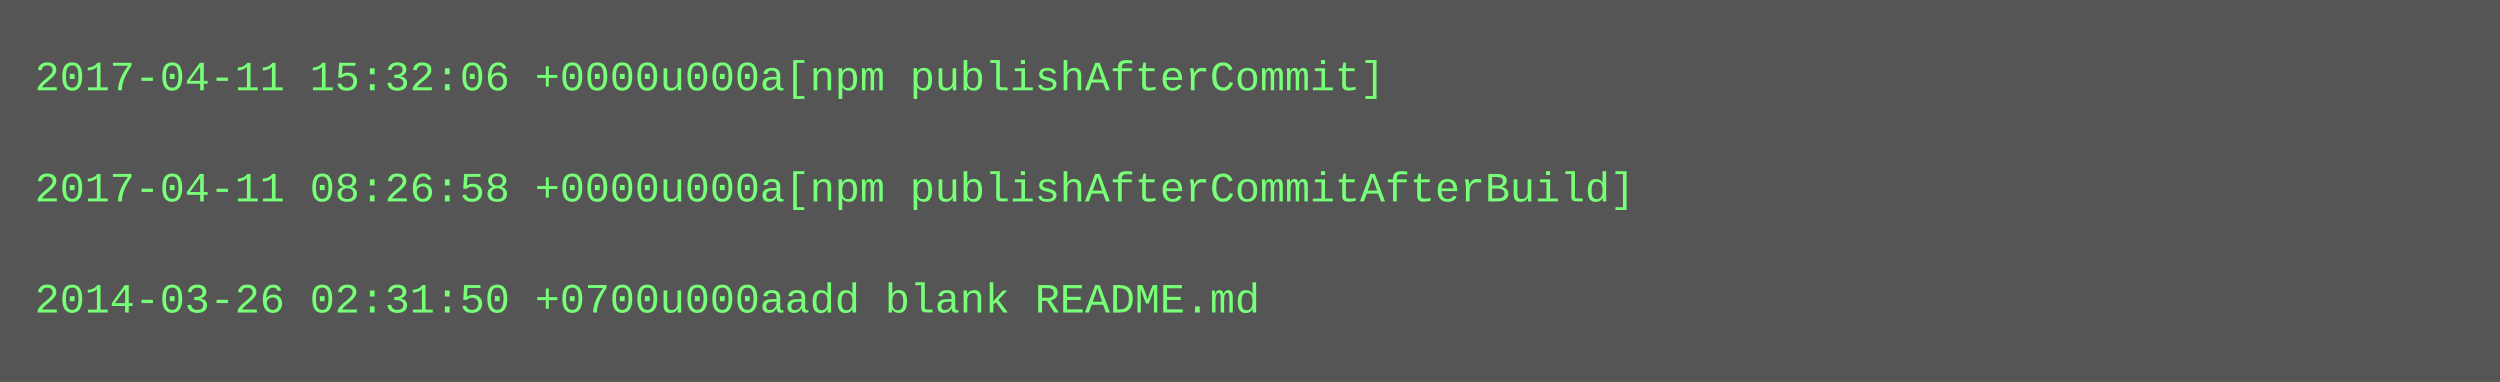
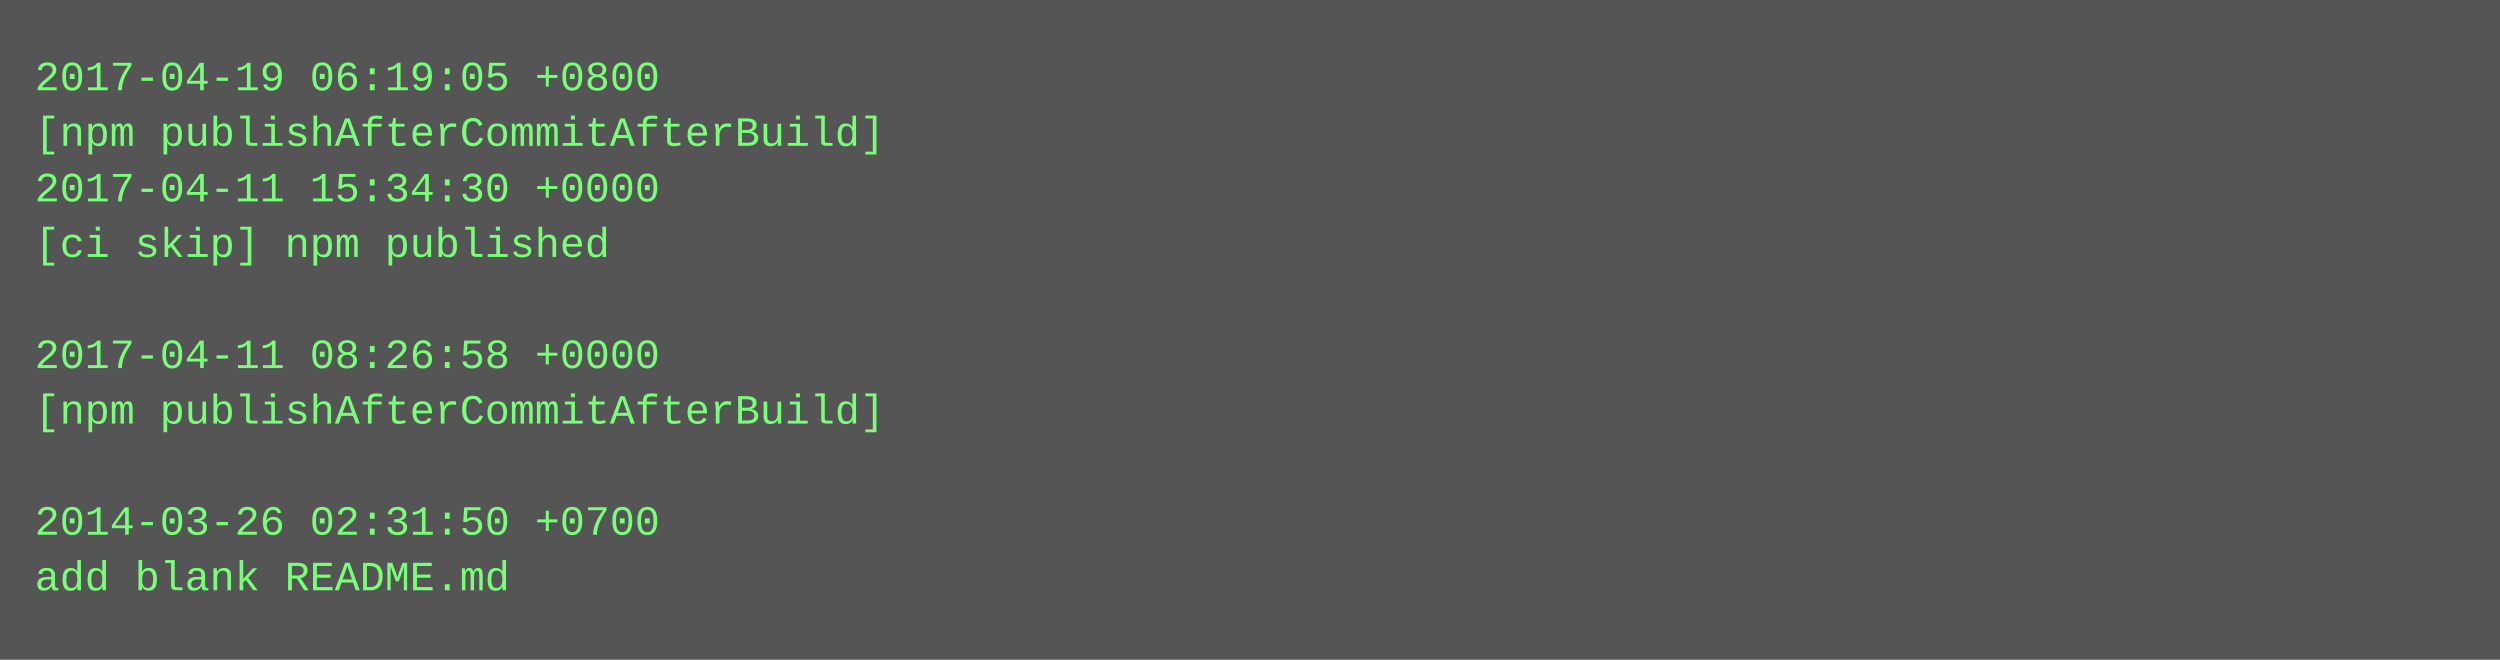
- <svg xmlns="http://www.w3.org/2000/svg" height="110" width="720">
-   <rect height="110" fill="#555" width="720" />
+ <svg xmlns="http://www.w3.org/2000/svg" height="190" width="720">
+   <rect height="190" fill="#555" width="720" />
  <text fill="#7f7" font-family="Courier New" font-size="12" xml:space="preserve">
-     <tspan x="10" y="26">2017-04-11 15:32:06 +0000u000a[npm publishAfterCommit]</tspan>
-     <tspan x="10" y="42" />
-     <tspan x="10" y="58">2017-04-11 08:26:58 +0000u000a[npm publishAfterCommitAfterBuild]</tspan>
-     <tspan x="10" y="74" />
-     <tspan x="10" y="90">2014-03-26 02:31:50 +0700u000aadd blank README.md</tspan>
+     <tspan x="10" y="26">2017-04-19 06:19:05 +0800</tspan>
+     <tspan x="10" y="42">[npm publishAfterCommitAfterBuild]</tspan>
+     <tspan x="10" y="58">2017-04-11 15:34:30 +0000</tspan>
+     <tspan x="10" y="74">[ci skip] npm published</tspan>
+     <tspan x="10" y="90" />
+     <tspan x="10" y="106">2017-04-11 08:26:58 +0000</tspan>
+     <tspan x="10" y="122">[npm publishAfterCommitAfterBuild]</tspan>
+     <tspan x="10" y="138" />
+     <tspan x="10" y="154">2014-03-26 02:31:50 +0700</tspan>
+     <tspan x="10" y="170">add blank README.md</tspan>
  </text>
</svg>
